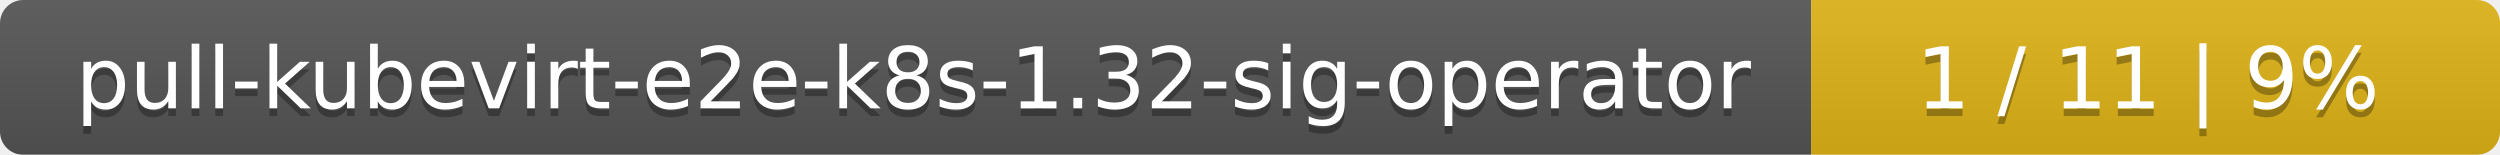
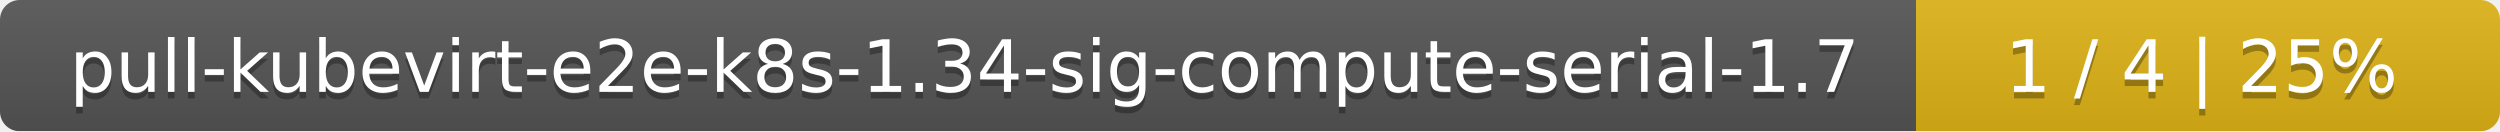
- <svg xmlns="http://www.w3.org/2000/svg" width="323" height="20">
+ <svg xmlns="http://www.w3.org/2000/svg" width="381" height="20">
  <linearGradient id="smooth" x2="0" y2="100%">
    <stop offset="0" stop-color="#bbb" stop-opacity=".1" />
    <stop offset="1" stop-opacity=".1" />
  </linearGradient>
  <mask id="round">
-     <rect width="323" height="20" rx="3" fill="#fff" />
+     <rect width="381" height="20" rx="3" fill="#fff" />
  </mask>
  <g mask="url(#round)">
-     <rect width="234" height="20" fill="#555" />
-     <rect x="234" width="89" height="20" fill="#dfb317" />
-     <rect width="323" height="20" fill="url(#smooth)" />
+     <rect width="292" height="20" fill="#555" />
+     <rect x="292" width="89" height="20" fill="#dfb317" />
+     <rect width="381" height="20" fill="url(#smooth)" />
  </g>
  <g fill="#fff" text-anchor="middle" font-family="DejaVu Sans,Verdana,Geneva,sans-serif" font-size="11">
-     <text x="118" y="15" fill="#010101" fill-opacity=".3">pull-kubevirt-e2e-k8s-1.32-sig-operator</text>
-     <text x="118" y="14">pull-kubevirt-e2e-k8s-1.32-sig-operator</text>
-     <text x="277.5" y="15" fill="#010101" fill-opacity=".3">1 / 11    |    9%</text>
-     <text x="277.5" y="14">1 / 11    |    9%</text>
+     <text x="147" y="15" fill="#010101" fill-opacity=".3">pull-kubevirt-e2e-k8s-1.34-sig-compute-serial-1.7</text>
+     <text x="147" y="14">pull-kubevirt-e2e-k8s-1.34-sig-compute-serial-1.7</text>
+     <text x="335.5" y="15" fill="#010101" fill-opacity=".3">1 / 4    |    25%</text>
+     <text x="335.5" y="14">1 / 4    |    25%</text>
  </g>
</svg>
